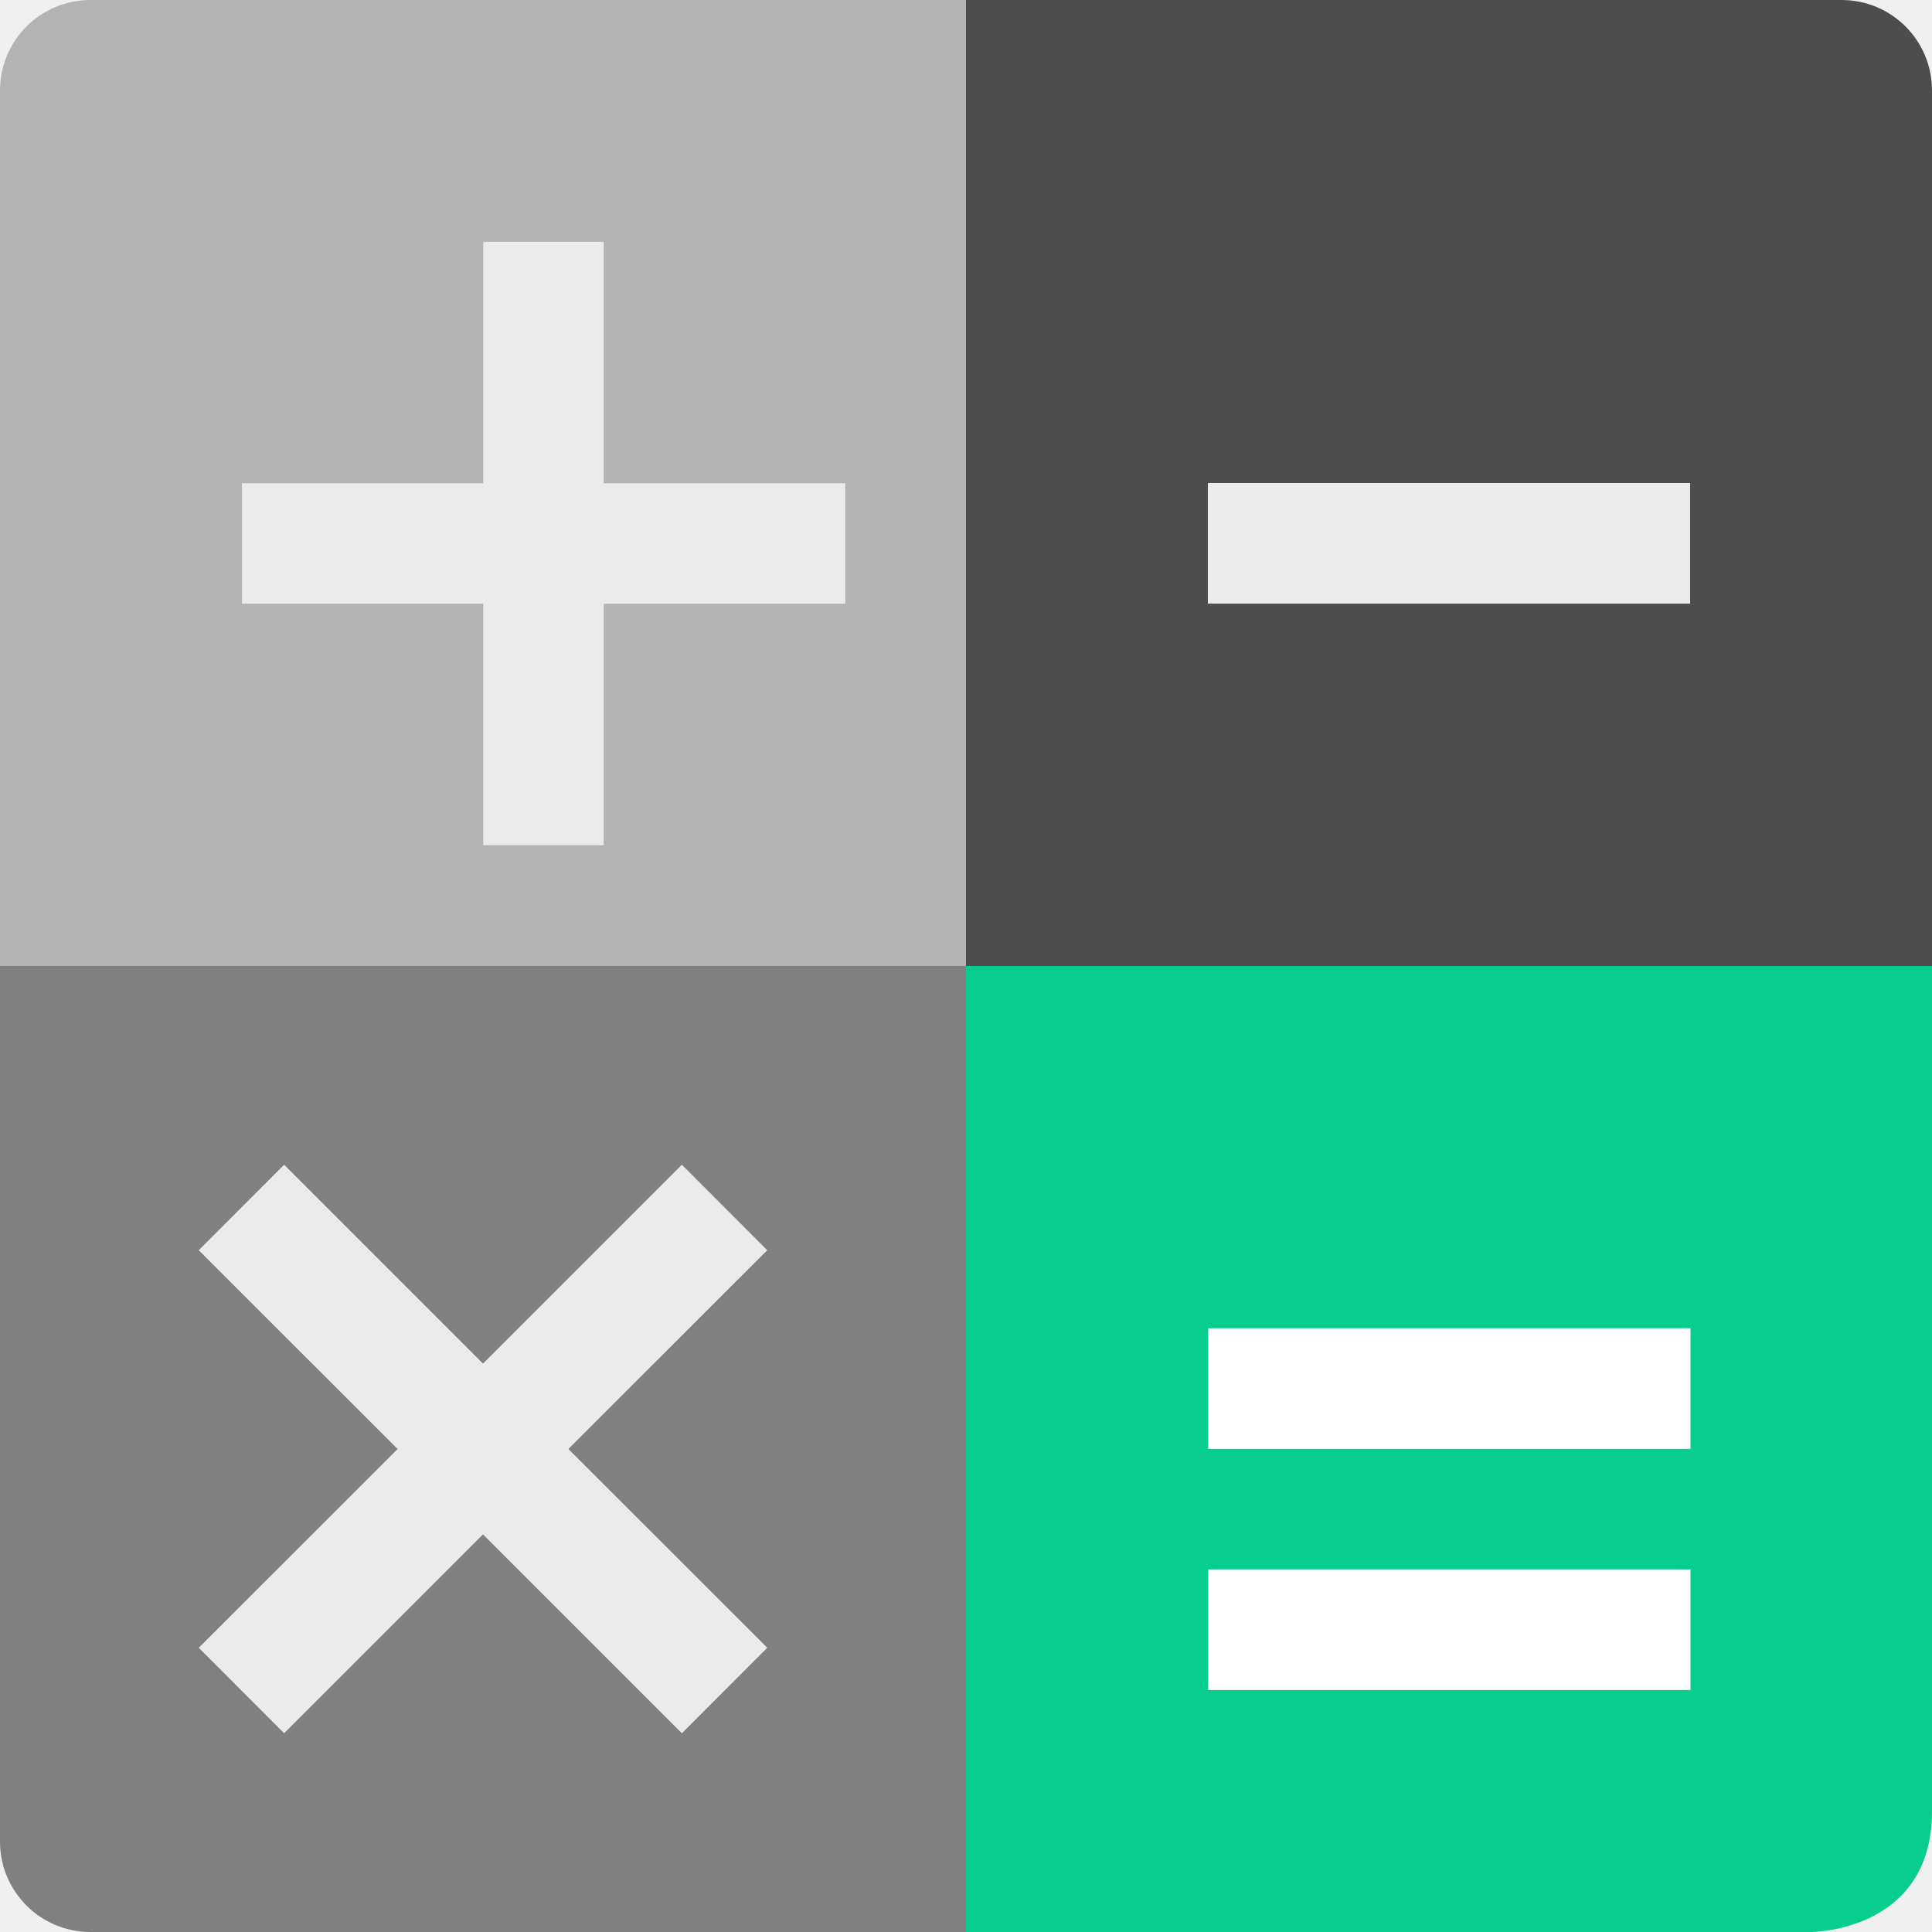
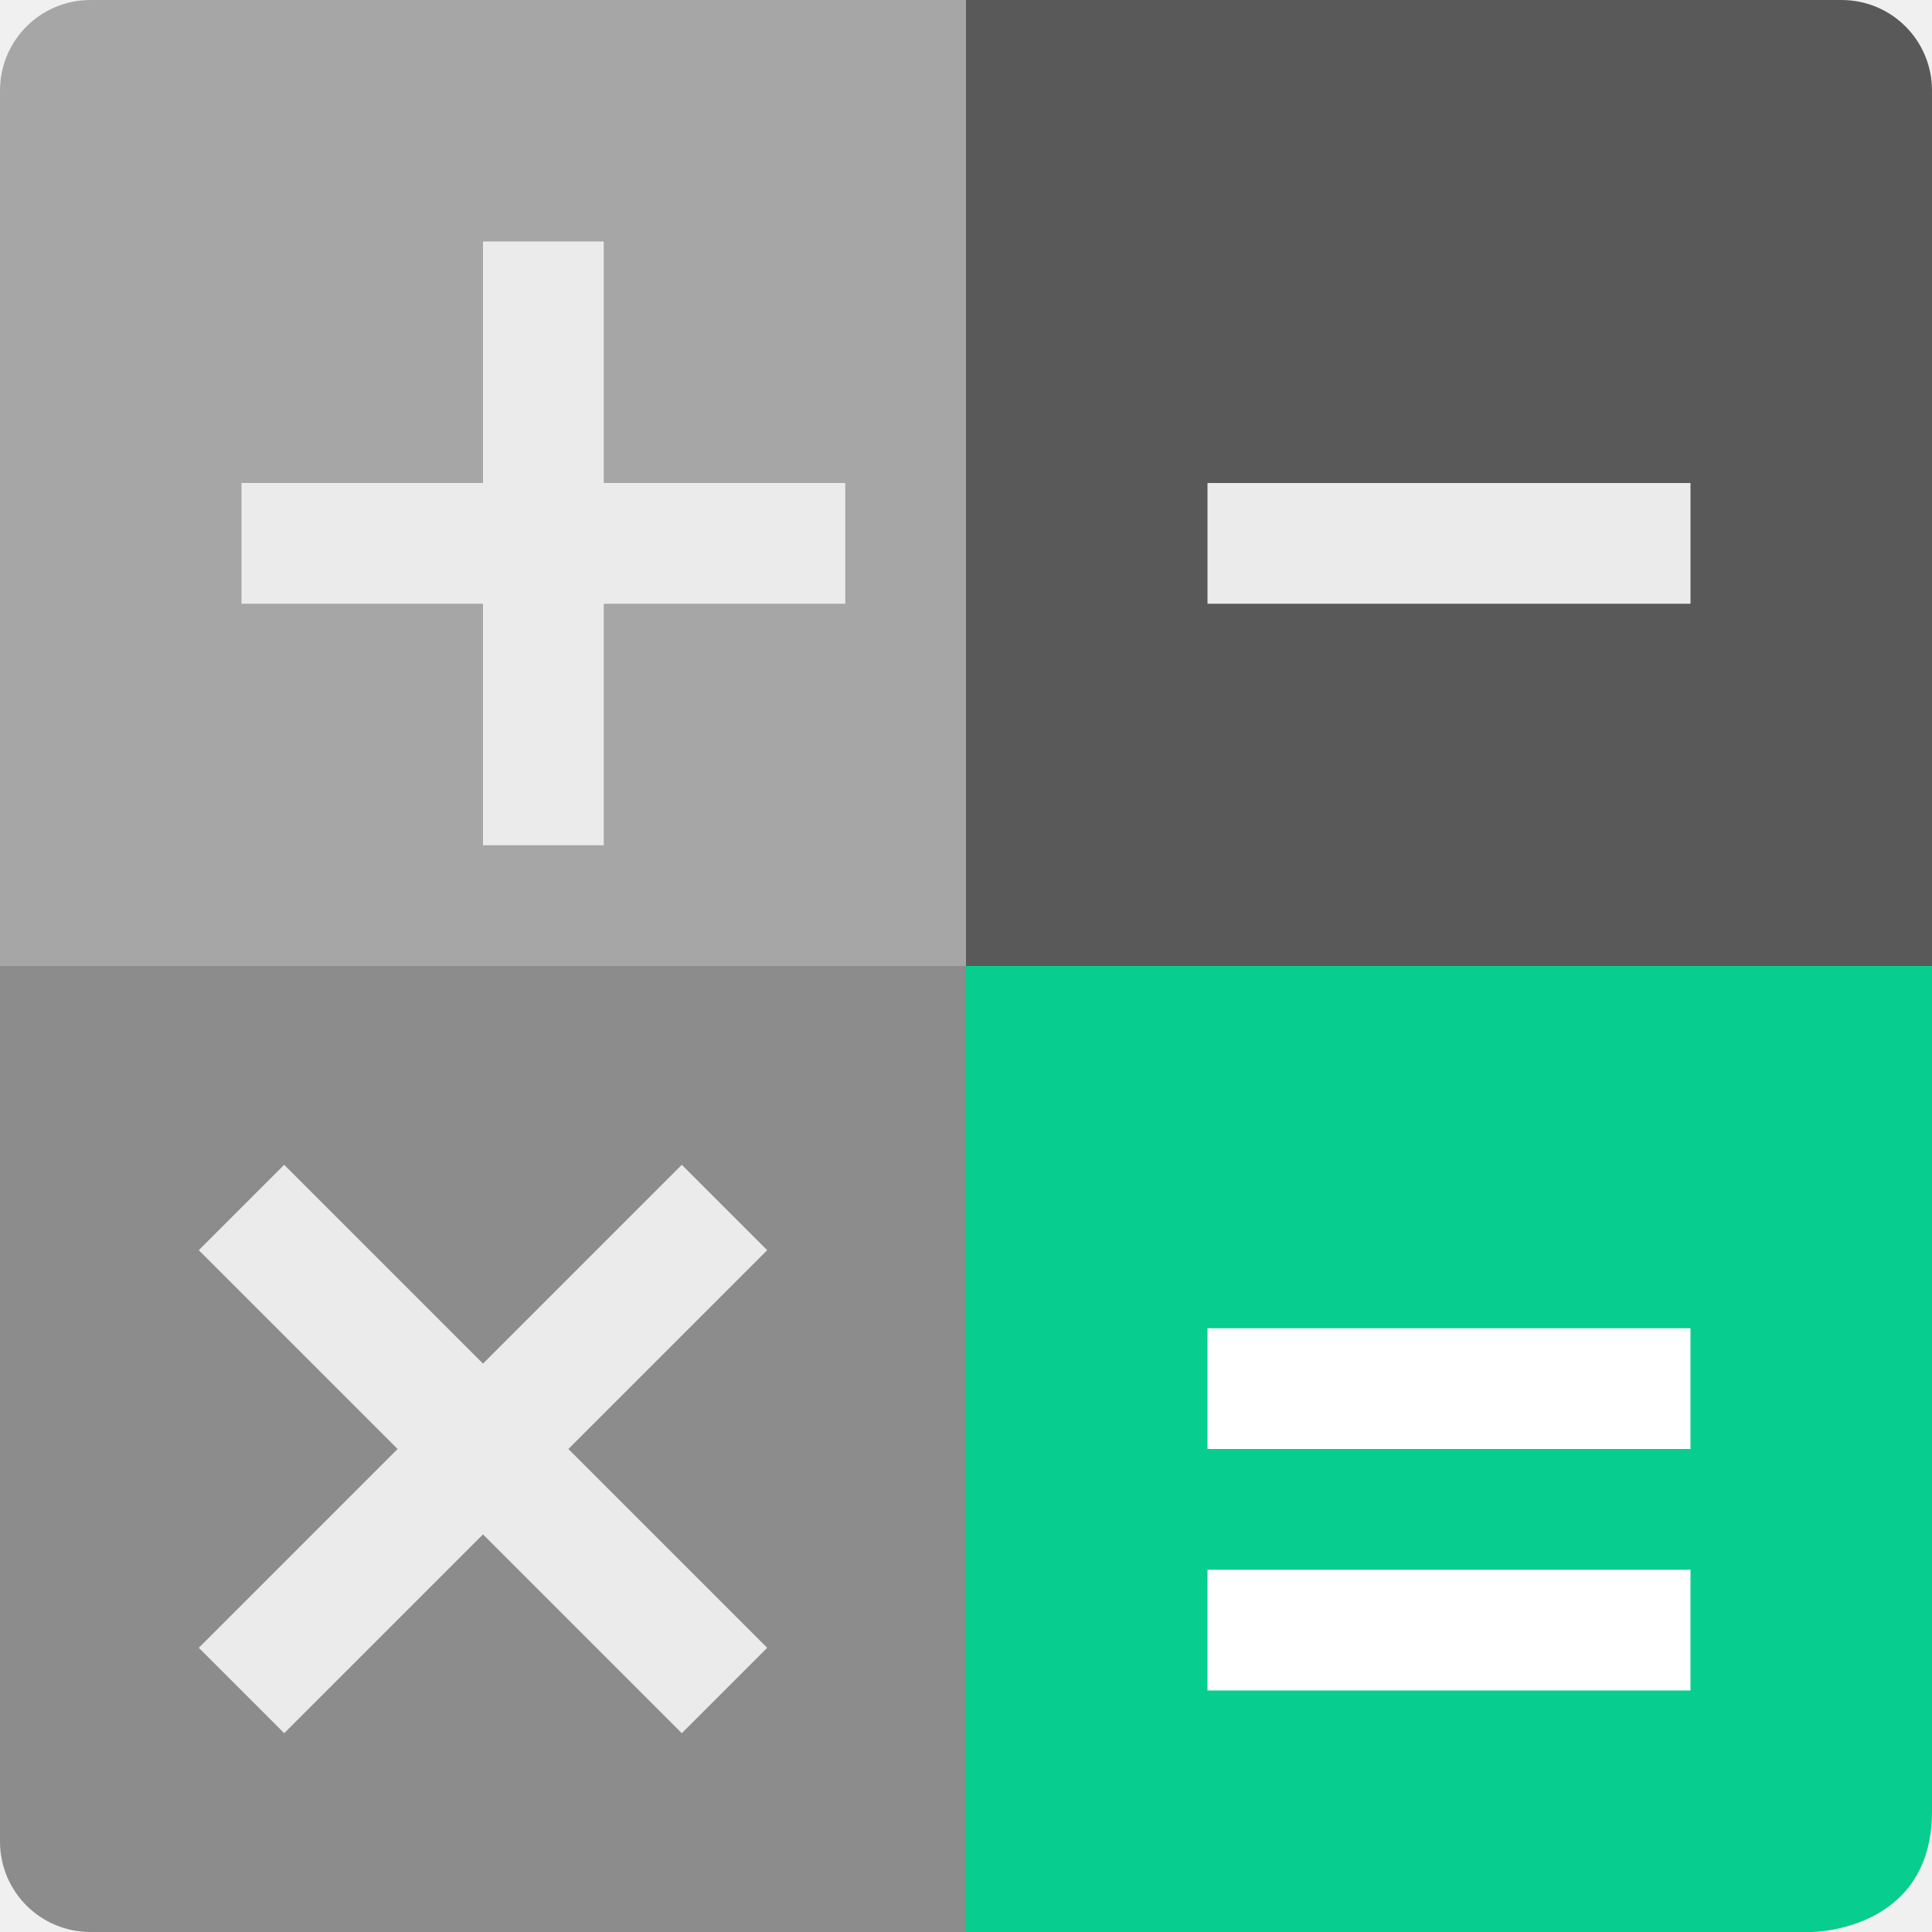
<svg xmlns="http://www.w3.org/2000/svg" width="16" height="16" version="1">
-   <path fill="#07ce8e" d="m7 8h9v7c0 1-1 1-1 1h-8z" />
-   <path fill="#808080" d="m0 7v8.25c0 0.416 0.335 0.75 0.75 0.75h7.25v-9z" />
-   <path fill="#b3b3b3" d="m0.75 0c-0.415 0-0.75 0.335-0.75 0.75v7.25h9v-8z" />
-   <path fill="#4d4d4d" d="m15.25 0c0.416 0 0.75 0.335 0.75 0.75v7.25h-8v-8z" />
-   <path fill="#fff" d="m10.006 11v0.999h3.994v-0.999zm0 1.997v0.999h3.994v-0.999z" />
-   <path fill="#ebebeb" fill-rule="evenodd" d="m2.353 9.646-0.707 0.708 1.647 1.646-1.647 1.646 0.707 0.708 1.647-1.647 1.647 1.647 0.707-0.708-1.647-1.646 1.647-1.646-0.707-0.708-1.647 1.647-1.647-1.647z" />
-   <path fill="#ebebeb" d="m10.003 4v0.999h3.994v-0.999z" />
-   <path fill="#ebebeb" d="m4.002 2.002v2h-1.998v0.998h1.998v2h0.998v-2h2v-0.998h-2v-2h-0.998z" />
+   <path style="fill:#07ce8e" d="M 7,8 H 16 V 15 C 16,16 15,16 15,16 H 7 Z" />
+   <path style="fill:#8c8c8c" d="M 0,7 V 15.25 C 0,15.666 0.335,16 0.75,16 H 8 V 7 Z" />
+   <path style="fill:#a6a6a6" d="M 0.75,0 C 0.335,0 0,0.335 0,0.75 V 8 H 9 V 0 Z" />
+   <path style="fill:#595959" d="M 15.25,0 C 15.666,0 16,0.335 16,0.75 V 8 H 8 V 0 Z" />
+   <path style="fill:#ffffff" d="M 10,11 V 12 H 14 V 11 Z M 10,13 V 14 H 14 V 13 Z" />
+   <path style="fill:#ebebeb" d="M 10,4 V 5 H 14 V 4 Z" />
+   <path style="fill:#ebebeb" d="M 4,2 V 4 H 2 V 5 H 4 V 7 H 5 V 5 H 7 V 4 H 5 V 2 Z" />
+   <path style="fill:none;stroke:#ebebeb;stroke-width:1px" d="M 2,10 6,14 M 6,10 2,14" />
</svg>
